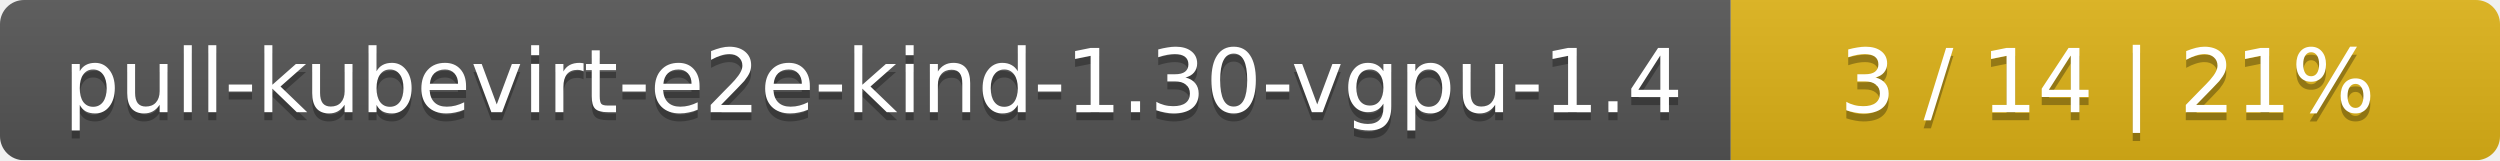
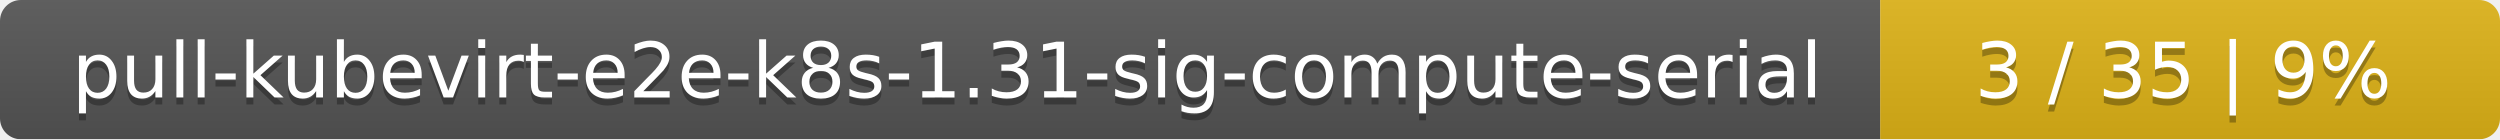
- <svg xmlns="http://www.w3.org/2000/svg" width="312" height="20">
+ <svg xmlns="http://www.w3.org/2000/svg" width="359" height="20">
  <linearGradient id="smooth" x2="0" y2="100%">
    <stop offset="0" stop-color="#bbb" stop-opacity=".1" />
    <stop offset="1" stop-opacity=".1" />
  </linearGradient>
  <mask id="round">
-     <rect width="312" height="20" rx="3" fill="#fff" />
+     <rect width="359" height="20" rx="3" fill="#fff" />
  </mask>
  <g mask="url(#round)">
-     <rect width="216" height="20" fill="#555" />
-     <rect x="216" width="96" height="20" fill="#dfb317" />
-     <rect width="312" height="20" fill="url(#smooth)" />
+     <rect width="270" height="20" fill="#555" />
+     <rect x="270" width="89" height="20" fill="#dfb317" />
+     <rect width="359" height="20" fill="url(#smooth)" />
  </g>
  <g fill="#fff" text-anchor="middle" font-family="DejaVu Sans,Verdana,Geneva,sans-serif" font-size="11">
-     <text x="109" y="15" fill="#010101" fill-opacity=".3">pull-kubevirt-e2e-kind-1.30-vgpu-1.4</text>
-     <text x="109" y="14">pull-kubevirt-e2e-kind-1.30-vgpu-1.4</text>
-     <text x="263" y="15" fill="#010101" fill-opacity=".3">3 / 14    |    21%</text>
-     <text x="263" y="14">3 / 14    |    21%</text>
+     <text x="136" y="15" fill="#010101" fill-opacity=".3">pull-kubevirt-e2e-k8s-1.31-sig-compute-serial</text>
+     <text x="136" y="14">pull-kubevirt-e2e-k8s-1.31-sig-compute-serial</text>
+     <text x="313.5" y="15" fill="#010101" fill-opacity=".3">3 / 35    |    9%</text>
+     <text x="313.5" y="14">3 / 35    |    9%</text>
  </g>
</svg>
